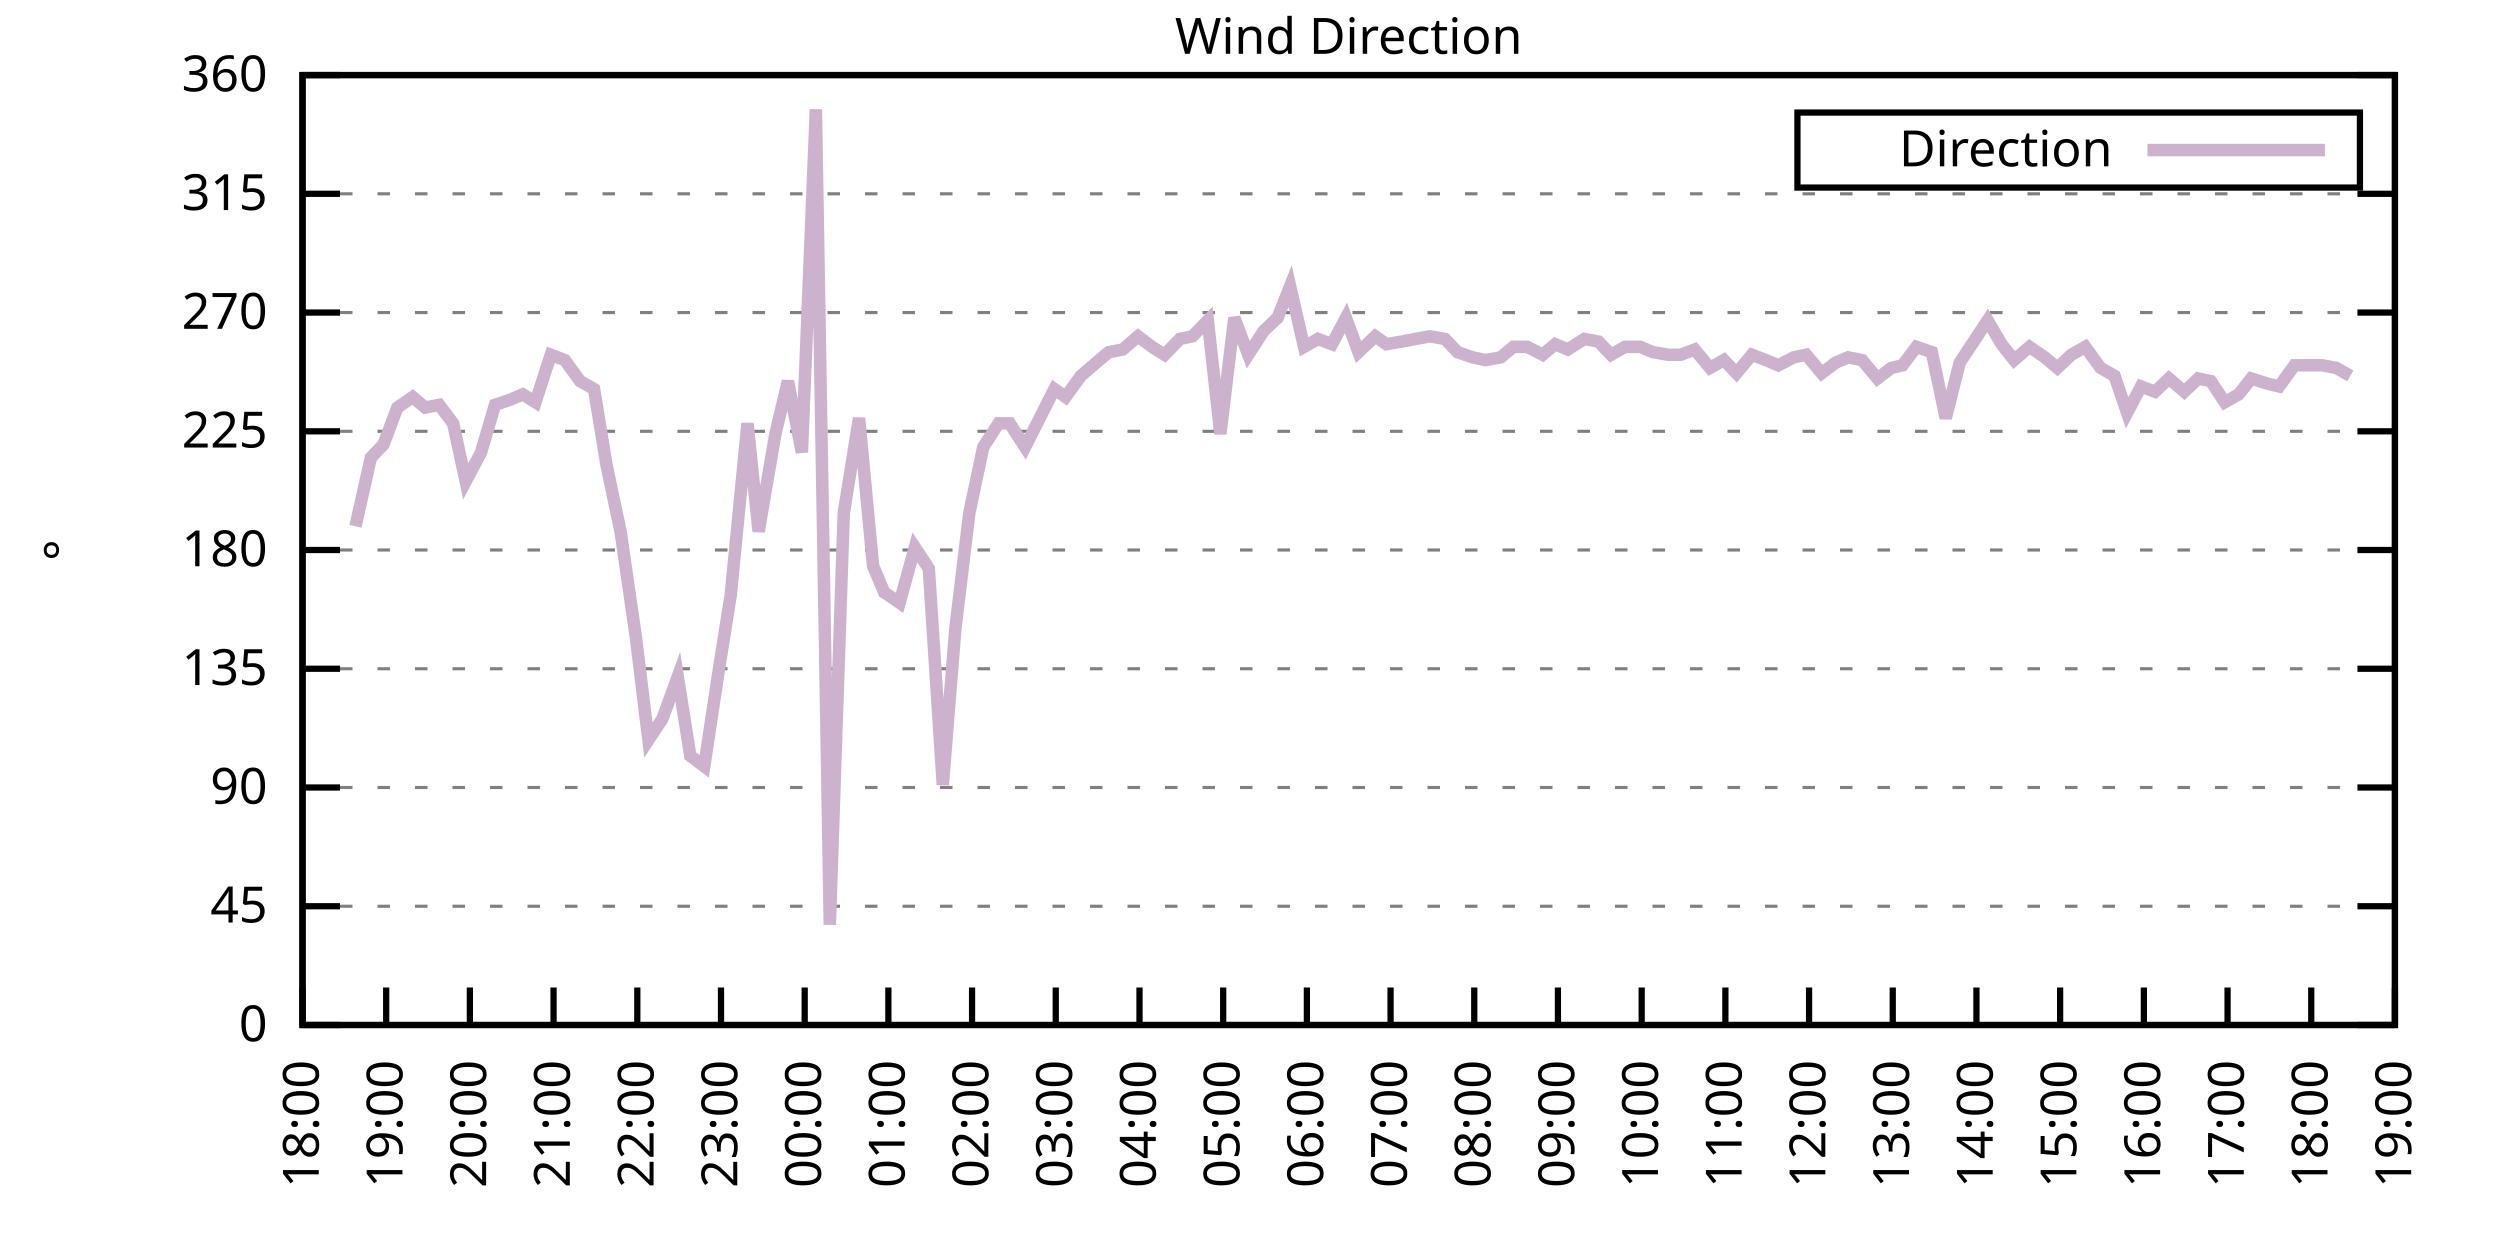
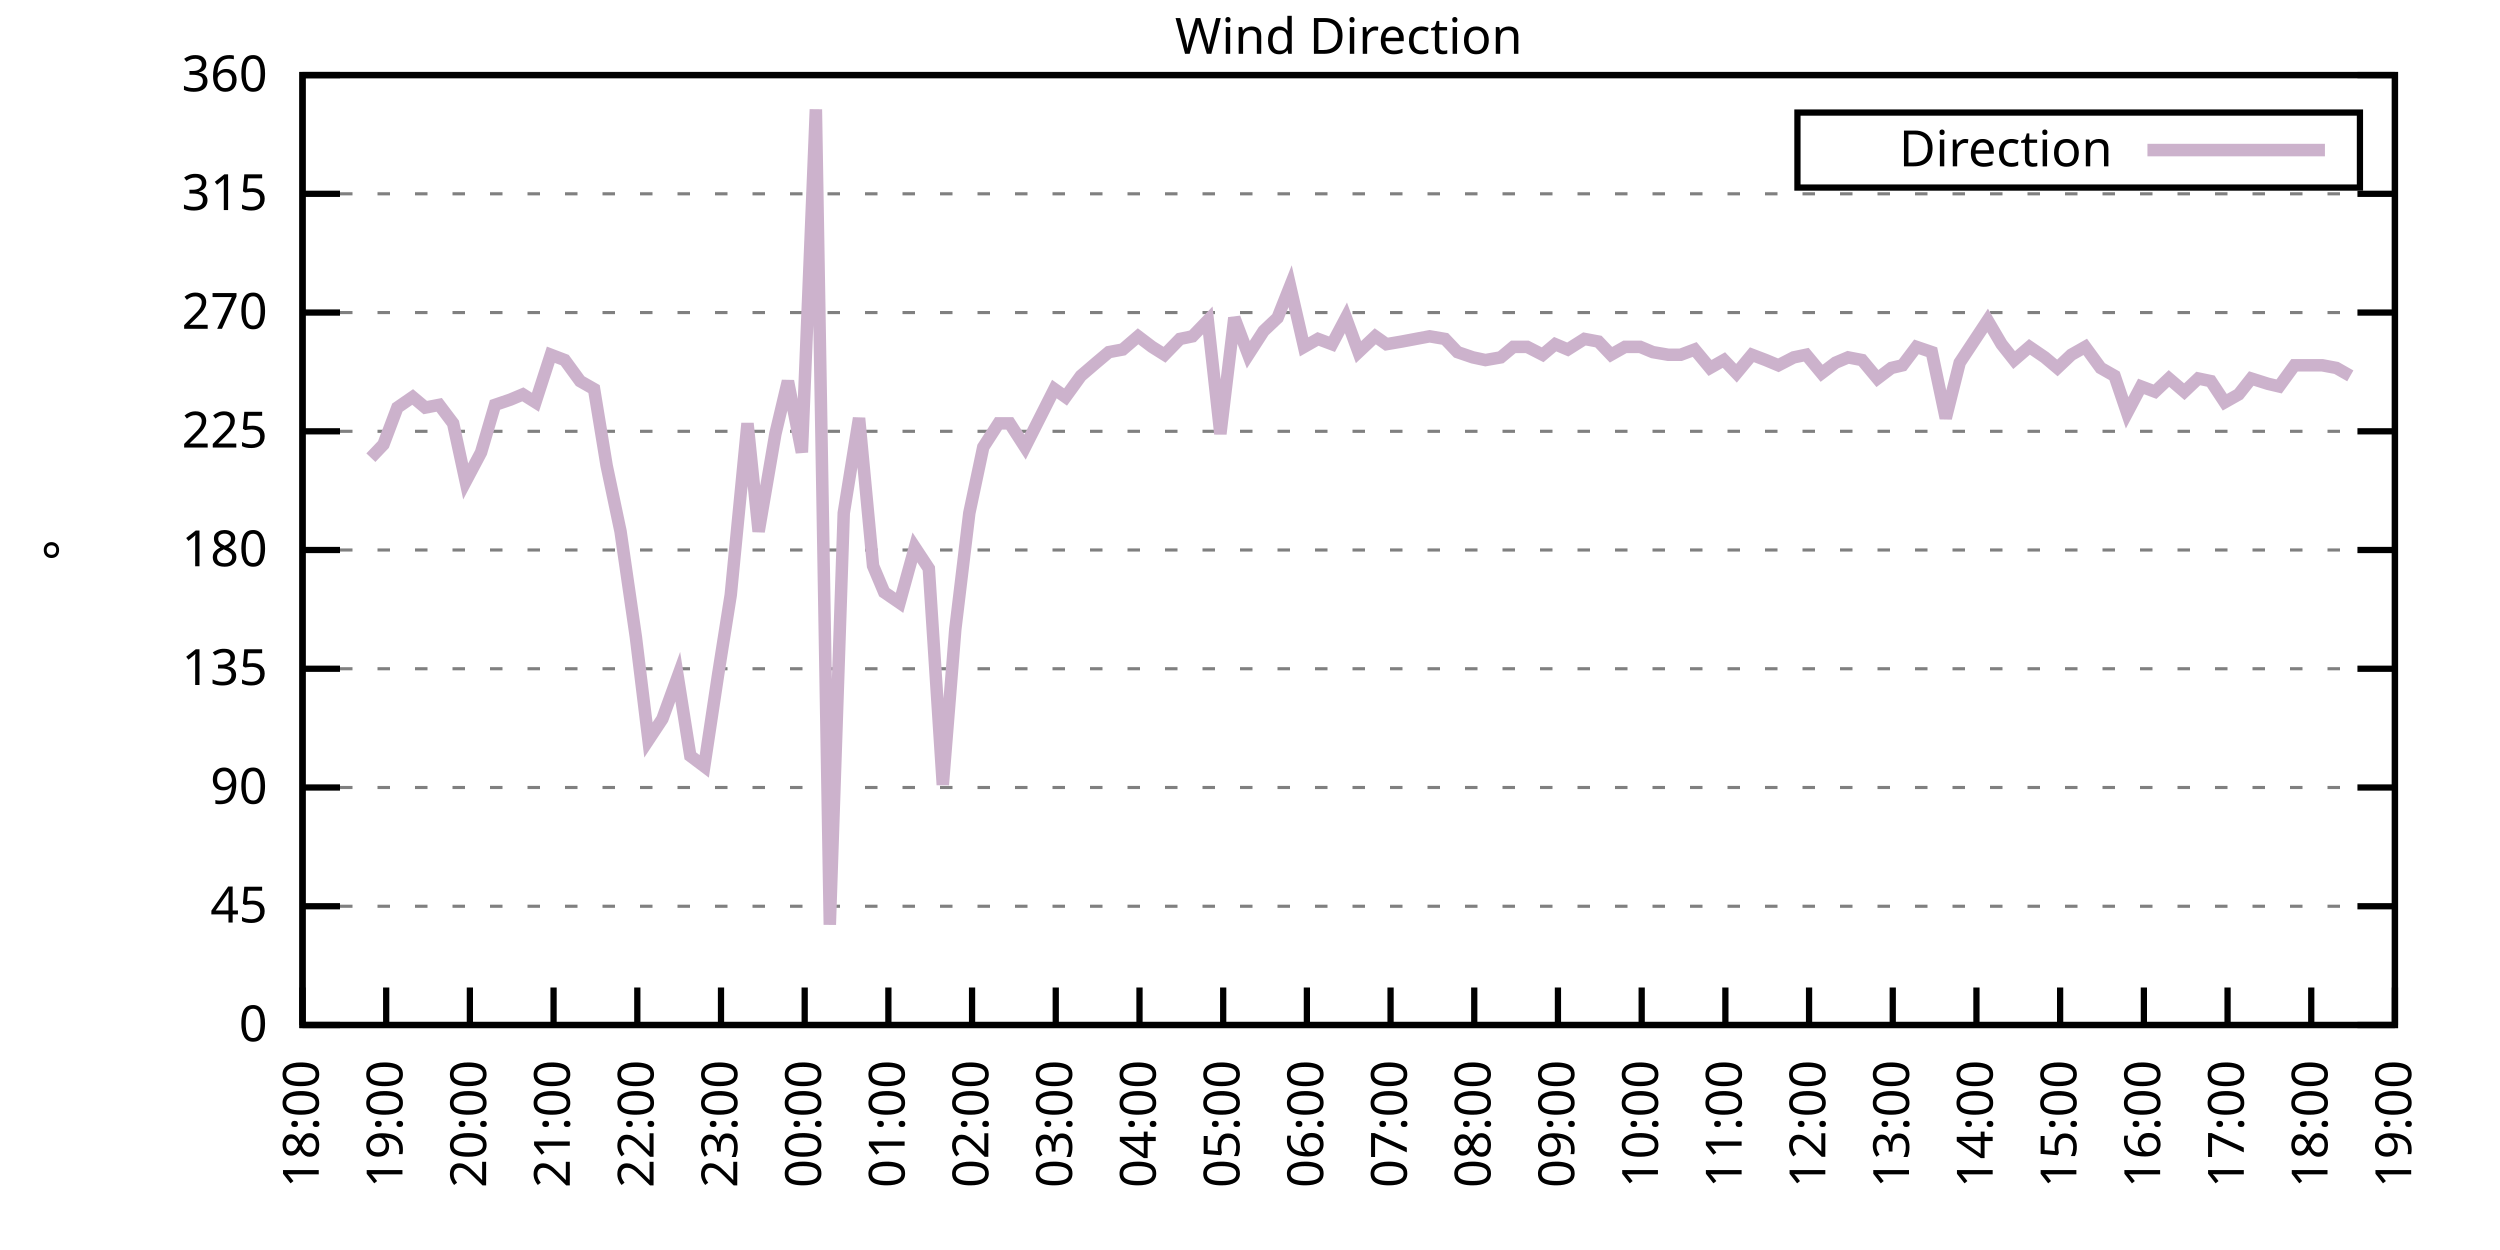
<svg xmlns="http://www.w3.org/2000/svg" xmlns:xlink="http://www.w3.org/1999/xlink" width="400" height="200" viewBox="0 0 400 200">
  <g id="gnuplot_canvas">
    <rect x="0" y="0" width="400" height="200" fill="none" />
    <defs>
      <circle id="gpDot" r="0.5" stroke-width="0.5" stroke="currentColor" />
      <path id="gpPt0" stroke-width="0.333" stroke="currentColor" d="M-1,0 h2 M0,-1 v2" />
      <path id="gpPt1" stroke-width="0.333" stroke="currentColor" d="M-1,-1 L1,1 M1,-1 L-1,1" />
      <path id="gpPt2" stroke-width="0.333" stroke="currentColor" d="M-1,0 L1,0 M0,-1 L0,1 M-1,-1 L1,1 M-1,1 L1,-1" />
      <rect id="gpPt3" stroke-width="0.333" stroke="currentColor" x="-1" y="-1" width="2" height="2" />
      <rect id="gpPt4" stroke-width="0.333" stroke="currentColor" fill="currentColor" x="-1" y="-1" width="2" height="2" />
      <circle id="gpPt5" stroke-width="0.333" stroke="currentColor" cx="0" cy="0" r="1" />
      <use xlink:href="#gpPt5" id="gpPt6" fill="currentColor" stroke="none" />
      <path id="gpPt7" stroke-width="0.333" stroke="currentColor" d="M0,-1.33 L-1.33,0.67 L1.33,0.67 z" />
      <use xlink:href="#gpPt7" id="gpPt8" fill="currentColor" stroke="none" />
      <use xlink:href="#gpPt7" id="gpPt9" stroke="currentColor" transform="rotate(180)" />
      <use xlink:href="#gpPt9" id="gpPt10" fill="currentColor" stroke="none" />
      <use xlink:href="#gpPt3" id="gpPt11" stroke="currentColor" transform="rotate(45)" />
      <use xlink:href="#gpPt11" id="gpPt12" fill="currentColor" stroke="none" />
      <path id="gpPt13" stroke-width="0.333" stroke="currentColor" d="M0,1.330 L1.265,0.411 L0.782,-1.067 L-0.782,-1.076 L-1.265,0.411 z" />
      <use xlink:href="#gpPt13" id="gpPt14" fill="currentColor" stroke="none" />
      <filter id="textbox" filterUnits="objectBoundingBox" x="0" y="0" height="1" width="1">
        <feFlood flood-color="white" flood-opacity="1" result="bgnd" />
        <feComposite in="SourceGraphic" in2="bgnd" operator="atop" />
      </filter>
      <filter id="greybox" filterUnits="objectBoundingBox" x="0" y="0" height="1" width="1">
        <feFlood flood-color="lightgrey" flood-opacity="1" result="grey" />
        <feComposite in="SourceGraphic" in2="grey" operator="atop" />
      </filter>
    </defs>
    <g fill="none" color="white" stroke="currentColor" stroke-width="1.00" stroke-linecap="butt" stroke-linejoin="miter">
</g>
    <g fill="none" color="black" stroke="currentColor" stroke-width="1.00" stroke-linecap="butt" stroke-linejoin="miter">
      <g stroke="none" shape-rendering="crispEdges">
        <polygon fill="rgb(255, 255, 255)" points="48.40,164.00 383.18,164.00 383.18,12.02 48.40,12.02 " />
      </g>
    </g>
    <g fill="none" color="black" stroke="currentColor" stroke-width="1.00" stroke-linecap="butt" stroke-linejoin="miter">
</g>
    <g fill="none" color="black" stroke="black" stroke-width="0.50" stroke-linecap="butt" stroke-linejoin="miter">
</g>
    <g fill="none" color="gray" stroke="currentColor" stroke-width="0.50" stroke-linecap="butt" stroke-linejoin="miter">
      <path stroke="gray" stroke-dasharray="2,4" class="gridline" d="M48.40,164.00 L383.19,164.00  " />
    </g>
    <g fill="none" color="gray" stroke="gray" stroke-width="1.00" stroke-linecap="butt" stroke-linejoin="miter">
</g>
    <g fill="none" color="black" stroke="currentColor" stroke-width="1.00" stroke-linecap="butt" stroke-linejoin="miter">
      <path stroke="black" d="M48.40,164.00 L54.40,164.00 M383.19,164.00 L377.19,164.00  " />
      <g transform="translate(42.80,166.60)" stroke="none" fill="black" font-family="Sans" font-size="8.00" text-anchor="end">
        <text>
          <tspan font-family="Sans"> 0</tspan>
        </text>
      </g>
    </g>
    <g fill="none" color="black" stroke="currentColor" stroke-width="1.00" stroke-linecap="butt" stroke-linejoin="miter">
</g>
    <g fill="none" color="black" stroke="black" stroke-width="0.50" stroke-linecap="butt" stroke-linejoin="miter">
</g>
    <g fill="none" color="gray" stroke="currentColor" stroke-width="0.50" stroke-linecap="butt" stroke-linejoin="miter">
      <path stroke="gray" stroke-dasharray="2,4" class="gridline" d="M48.40,145.00 L383.19,145.00  " />
    </g>
    <g fill="none" color="gray" stroke="gray" stroke-width="1.00" stroke-linecap="butt" stroke-linejoin="miter">
</g>
    <g fill="none" color="black" stroke="currentColor" stroke-width="1.00" stroke-linecap="butt" stroke-linejoin="miter">
      <path stroke="black" d="M48.40,145.00 L54.40,145.00 M383.19,145.00 L377.19,145.00  " />
      <g transform="translate(42.80,147.60)" stroke="none" fill="black" font-family="Sans" font-size="8.00" text-anchor="end">
        <text>
          <tspan font-family="Sans"> 45</tspan>
        </text>
      </g>
    </g>
    <g fill="none" color="black" stroke="currentColor" stroke-width="1.00" stroke-linecap="butt" stroke-linejoin="miter">
</g>
    <g fill="none" color="black" stroke="black" stroke-width="0.50" stroke-linecap="butt" stroke-linejoin="miter">
</g>
    <g fill="none" color="gray" stroke="currentColor" stroke-width="0.50" stroke-linecap="butt" stroke-linejoin="miter">
      <path stroke="gray" stroke-dasharray="2,4" class="gridline" d="M48.40,126.00 L383.19,126.00  " />
    </g>
    <g fill="none" color="gray" stroke="gray" stroke-width="1.00" stroke-linecap="butt" stroke-linejoin="miter">
</g>
    <g fill="none" color="black" stroke="currentColor" stroke-width="1.00" stroke-linecap="butt" stroke-linejoin="miter">
      <path stroke="black" d="M48.40,126.00 L54.40,126.00 M383.19,126.00 L377.19,126.00  " />
      <g transform="translate(42.80,128.60)" stroke="none" fill="black" font-family="Sans" font-size="8.00" text-anchor="end">
        <text>
          <tspan font-family="Sans"> 90</tspan>
        </text>
      </g>
    </g>
    <g fill="none" color="black" stroke="currentColor" stroke-width="1.00" stroke-linecap="butt" stroke-linejoin="miter">
</g>
    <g fill="none" color="black" stroke="black" stroke-width="0.50" stroke-linecap="butt" stroke-linejoin="miter">
</g>
    <g fill="none" color="gray" stroke="currentColor" stroke-width="0.50" stroke-linecap="butt" stroke-linejoin="miter">
      <path stroke="gray" stroke-dasharray="2,4" class="gridline" d="M48.40,107.00 L383.19,107.00  " />
    </g>
    <g fill="none" color="gray" stroke="gray" stroke-width="1.00" stroke-linecap="butt" stroke-linejoin="miter">
</g>
    <g fill="none" color="black" stroke="currentColor" stroke-width="1.00" stroke-linecap="butt" stroke-linejoin="miter">
      <path stroke="black" d="M48.40,107.00 L54.40,107.00 M383.19,107.00 L377.19,107.00  " />
      <g transform="translate(42.80,109.60)" stroke="none" fill="black" font-family="Sans" font-size="8.00" text-anchor="end">
        <text>
          <tspan font-family="Sans"> 135</tspan>
        </text>
      </g>
    </g>
    <g fill="none" color="black" stroke="currentColor" stroke-width="1.00" stroke-linecap="butt" stroke-linejoin="miter">
</g>
    <g fill="none" color="black" stroke="black" stroke-width="0.50" stroke-linecap="butt" stroke-linejoin="miter">
</g>
    <g fill="none" color="gray" stroke="currentColor" stroke-width="0.50" stroke-linecap="butt" stroke-linejoin="miter">
      <path stroke="gray" stroke-dasharray="2,4" class="gridline" d="M48.40,88.00 L383.19,88.00  " />
    </g>
    <g fill="none" color="gray" stroke="gray" stroke-width="1.00" stroke-linecap="butt" stroke-linejoin="miter">
</g>
    <g fill="none" color="black" stroke="currentColor" stroke-width="1.00" stroke-linecap="butt" stroke-linejoin="miter">
      <path stroke="black" d="M48.40,88.00 L54.40,88.00 M383.19,88.00 L377.19,88.00  " />
      <g transform="translate(42.80,90.60)" stroke="none" fill="black" font-family="Sans" font-size="8.00" text-anchor="end">
        <text>
          <tspan font-family="Sans"> 180</tspan>
        </text>
      </g>
    </g>
    <g fill="none" color="black" stroke="currentColor" stroke-width="1.00" stroke-linecap="butt" stroke-linejoin="miter">
</g>
    <g fill="none" color="black" stroke="black" stroke-width="0.50" stroke-linecap="butt" stroke-linejoin="miter">
</g>
    <g fill="none" color="gray" stroke="currentColor" stroke-width="0.50" stroke-linecap="butt" stroke-linejoin="miter">
      <path stroke="gray" stroke-dasharray="2,4" class="gridline" d="M48.40,69.01 L383.19,69.01  " />
    </g>
    <g fill="none" color="gray" stroke="gray" stroke-width="1.00" stroke-linecap="butt" stroke-linejoin="miter">
</g>
    <g fill="none" color="black" stroke="currentColor" stroke-width="1.00" stroke-linecap="butt" stroke-linejoin="miter">
      <path stroke="black" d="M48.40,69.01 L54.40,69.01 M383.19,69.01 L377.19,69.01  " />
      <g transform="translate(42.80,71.61)" stroke="none" fill="black" font-family="Sans" font-size="8.00" text-anchor="end">
        <text>
          <tspan font-family="Sans"> 225</tspan>
        </text>
      </g>
    </g>
    <g fill="none" color="black" stroke="currentColor" stroke-width="1.00" stroke-linecap="butt" stroke-linejoin="miter">
</g>
    <g fill="none" color="black" stroke="black" stroke-width="0.50" stroke-linecap="butt" stroke-linejoin="miter">
</g>
    <g fill="none" color="gray" stroke="currentColor" stroke-width="0.50" stroke-linecap="butt" stroke-linejoin="miter">
      <path stroke="gray" stroke-dasharray="2,4" class="gridline" d="M48.40,50.01 L383.19,50.01  " />
    </g>
    <g fill="none" color="gray" stroke="gray" stroke-width="1.00" stroke-linecap="butt" stroke-linejoin="miter">
</g>
    <g fill="none" color="black" stroke="currentColor" stroke-width="1.00" stroke-linecap="butt" stroke-linejoin="miter">
      <path stroke="black" d="M48.40,50.01 L54.40,50.01 M383.19,50.01 L377.19,50.01  " />
      <g transform="translate(42.80,52.61)" stroke="none" fill="black" font-family="Sans" font-size="8.00" text-anchor="end">
        <text>
          <tspan font-family="Sans"> 270</tspan>
        </text>
      </g>
    </g>
    <g fill="none" color="black" stroke="currentColor" stroke-width="1.00" stroke-linecap="butt" stroke-linejoin="miter">
</g>
    <g fill="none" color="black" stroke="black" stroke-width="0.50" stroke-linecap="butt" stroke-linejoin="miter">
</g>
    <g fill="none" color="gray" stroke="currentColor" stroke-width="0.50" stroke-linecap="butt" stroke-linejoin="miter">
      <path stroke="gray" stroke-dasharray="2,4" class="gridline" d="M48.40,31.01 L383.19,31.01  " />
    </g>
    <g fill="none" color="gray" stroke="gray" stroke-width="1.00" stroke-linecap="butt" stroke-linejoin="miter">
</g>
    <g fill="none" color="black" stroke="currentColor" stroke-width="1.00" stroke-linecap="butt" stroke-linejoin="miter">
      <path stroke="black" d="M48.40,31.01 L54.40,31.01 M383.19,31.01 L377.19,31.01  " />
      <g transform="translate(42.80,33.61)" stroke="none" fill="black" font-family="Sans" font-size="8.00" text-anchor="end">
        <text>
          <tspan font-family="Sans"> 315</tspan>
        </text>
      </g>
    </g>
    <g fill="none" color="black" stroke="currentColor" stroke-width="1.00" stroke-linecap="butt" stroke-linejoin="miter">
</g>
    <g fill="none" color="black" stroke="black" stroke-width="0.50" stroke-linecap="butt" stroke-linejoin="miter">
</g>
    <g fill="none" color="gray" stroke="currentColor" stroke-width="0.50" stroke-linecap="butt" stroke-linejoin="miter">
      <path stroke="gray" stroke-dasharray="2,4" class="gridline" d="M48.40,12.01 L383.19,12.01  " />
    </g>
    <g fill="none" color="gray" stroke="gray" stroke-width="1.00" stroke-linecap="butt" stroke-linejoin="miter">
</g>
    <g fill="none" color="black" stroke="currentColor" stroke-width="1.00" stroke-linecap="butt" stroke-linejoin="miter">
      <path stroke="black" d="M48.40,12.01 L54.40,12.01 M383.19,12.01 L377.19,12.01  " />
      <g transform="translate(42.80,14.61)" stroke="none" fill="black" font-family="Sans" font-size="8.00" text-anchor="end">
        <text>
          <tspan font-family="Sans"> 360</tspan>
        </text>
      </g>
    </g>
    <g fill="none" color="black" stroke="currentColor" stroke-width="1.00" stroke-linecap="butt" stroke-linejoin="miter">
      <path stroke="black" d="M48.40,164.00 L48.40,158.00  " />
      <g transform="translate(51.00,169.60) rotate(270.00)" stroke="none" fill="black" font-family="Sans" font-size="8.00" text-anchor="end">
        <text>
          <tspan font-family="Sans">18:00</tspan>
        </text>
      </g>
    </g>
    <g fill="none" color="black" stroke="currentColor" stroke-width="1.00" stroke-linecap="butt" stroke-linejoin="miter">
      <path stroke="black" d="M61.79,164.00 L61.79,158.00  " />
      <g transform="translate(64.39,169.60) rotate(270.00)" stroke="none" fill="black" font-family="Sans" font-size="8.00" text-anchor="end">
        <text>
          <tspan font-family="Sans">19:00</tspan>
        </text>
      </g>
    </g>
    <g fill="none" color="black" stroke="currentColor" stroke-width="1.00" stroke-linecap="butt" stroke-linejoin="miter">
      <path stroke="black" d="M75.18,164.00 L75.18,158.00  " />
      <g transform="translate(77.78,169.60) rotate(270.00)" stroke="none" fill="black" font-family="Sans" font-size="8.00" text-anchor="end">
        <text>
          <tspan font-family="Sans">20:00</tspan>
        </text>
      </g>
    </g>
    <g fill="none" color="black" stroke="currentColor" stroke-width="1.00" stroke-linecap="butt" stroke-linejoin="miter">
      <path stroke="black" d="M88.57,164.00 L88.57,158.00  " />
      <g transform="translate(91.17,169.60) rotate(270.00)" stroke="none" fill="black" font-family="Sans" font-size="8.00" text-anchor="end">
        <text>
          <tspan font-family="Sans">21:00</tspan>
        </text>
      </g>
    </g>
    <g fill="none" color="black" stroke="currentColor" stroke-width="1.00" stroke-linecap="butt" stroke-linejoin="miter">
      <path stroke="black" d="M101.97,164.00 L101.97,158.00  " />
      <g transform="translate(104.57,169.60) rotate(270.00)" stroke="none" fill="black" font-family="Sans" font-size="8.00" text-anchor="end">
        <text>
          <tspan font-family="Sans">22:00</tspan>
        </text>
      </g>
    </g>
    <g fill="none" color="black" stroke="currentColor" stroke-width="1.00" stroke-linecap="butt" stroke-linejoin="miter">
      <path stroke="black" d="M115.36,164.00 L115.36,158.00  " />
      <g transform="translate(117.96,169.60) rotate(270.00)" stroke="none" fill="black" font-family="Sans" font-size="8.00" text-anchor="end">
        <text>
          <tspan font-family="Sans">23:00</tspan>
        </text>
      </g>
    </g>
    <g fill="none" color="black" stroke="currentColor" stroke-width="1.00" stroke-linecap="butt" stroke-linejoin="miter">
      <path stroke="black" d="M128.75,164.00 L128.75,158.00  " />
      <g transform="translate(131.35,169.60) rotate(270.00)" stroke="none" fill="black" font-family="Sans" font-size="8.00" text-anchor="end">
        <text>
          <tspan font-family="Sans">00:00</tspan>
        </text>
      </g>
    </g>
    <g fill="none" color="black" stroke="currentColor" stroke-width="1.00" stroke-linecap="butt" stroke-linejoin="miter">
      <path stroke="black" d="M142.14,164.00 L142.14,158.00  " />
      <g transform="translate(144.74,169.60) rotate(270.00)" stroke="none" fill="black" font-family="Sans" font-size="8.00" text-anchor="end">
        <text>
          <tspan font-family="Sans">01:00</tspan>
        </text>
      </g>
    </g>
    <g fill="none" color="black" stroke="currentColor" stroke-width="1.00" stroke-linecap="butt" stroke-linejoin="miter">
      <path stroke="black" d="M155.53,164.00 L155.53,158.00  " />
      <g transform="translate(158.13,169.60) rotate(270.00)" stroke="none" fill="black" font-family="Sans" font-size="8.00" text-anchor="end">
        <text>
          <tspan font-family="Sans">02:00</tspan>
        </text>
      </g>
    </g>
    <g fill="none" color="black" stroke="currentColor" stroke-width="1.00" stroke-linecap="butt" stroke-linejoin="miter">
      <path stroke="black" d="M168.92,164.00 L168.92,158.00  " />
      <g transform="translate(171.52,169.60) rotate(270.00)" stroke="none" fill="black" font-family="Sans" font-size="8.00" text-anchor="end">
        <text>
          <tspan font-family="Sans">03:00</tspan>
        </text>
      </g>
    </g>
    <g fill="none" color="black" stroke="currentColor" stroke-width="1.00" stroke-linecap="butt" stroke-linejoin="miter">
      <path stroke="black" d="M182.32,164.00 L182.32,158.00  " />
      <g transform="translate(184.92,169.60) rotate(270.00)" stroke="none" fill="black" font-family="Sans" font-size="8.00" text-anchor="end">
        <text>
          <tspan font-family="Sans">04:00</tspan>
        </text>
      </g>
    </g>
    <g fill="none" color="black" stroke="currentColor" stroke-width="1.00" stroke-linecap="butt" stroke-linejoin="miter">
      <path stroke="black" d="M195.71,164.00 L195.71,158.00  " />
      <g transform="translate(198.31,169.60) rotate(270.00)" stroke="none" fill="black" font-family="Sans" font-size="8.00" text-anchor="end">
        <text>
          <tspan font-family="Sans">05:00</tspan>
        </text>
      </g>
    </g>
    <g fill="none" color="black" stroke="currentColor" stroke-width="1.00" stroke-linecap="butt" stroke-linejoin="miter">
      <path stroke="black" d="M209.10,164.00 L209.10,158.00  " />
      <g transform="translate(211.70,169.60) rotate(270.00)" stroke="none" fill="black" font-family="Sans" font-size="8.00" text-anchor="end">
        <text>
          <tspan font-family="Sans">06:00</tspan>
        </text>
      </g>
    </g>
    <g fill="none" color="black" stroke="currentColor" stroke-width="1.00" stroke-linecap="butt" stroke-linejoin="miter">
      <path stroke="black" d="M222.49,164.00 L222.49,158.00  " />
      <g transform="translate(225.09,169.60) rotate(270.00)" stroke="none" fill="black" font-family="Sans" font-size="8.00" text-anchor="end">
        <text>
          <tspan font-family="Sans">07:00</tspan>
        </text>
      </g>
    </g>
    <g fill="none" color="black" stroke="currentColor" stroke-width="1.00" stroke-linecap="butt" stroke-linejoin="miter">
      <path stroke="black" d="M235.88,164.00 L235.88,158.00  " />
      <g transform="translate(238.48,169.60) rotate(270.00)" stroke="none" fill="black" font-family="Sans" font-size="8.00" text-anchor="end">
        <text>
          <tspan font-family="Sans">08:00</tspan>
        </text>
      </g>
    </g>
    <g fill="none" color="black" stroke="currentColor" stroke-width="1.00" stroke-linecap="butt" stroke-linejoin="miter">
      <path stroke="black" d="M249.27,164.00 L249.27,158.00  " />
      <g transform="translate(251.87,169.60) rotate(270.00)" stroke="none" fill="black" font-family="Sans" font-size="8.00" text-anchor="end">
        <text>
          <tspan font-family="Sans">09:00</tspan>
        </text>
      </g>
    </g>
    <g fill="none" color="black" stroke="currentColor" stroke-width="1.00" stroke-linecap="butt" stroke-linejoin="miter">
      <path stroke="black" d="M262.67,164.00 L262.67,158.00  " />
      <g transform="translate(265.27,169.60) rotate(270.00)" stroke="none" fill="black" font-family="Sans" font-size="8.00" text-anchor="end">
        <text>
          <tspan font-family="Sans">10:00</tspan>
        </text>
      </g>
    </g>
    <g fill="none" color="black" stroke="currentColor" stroke-width="1.00" stroke-linecap="butt" stroke-linejoin="miter">
      <path stroke="black" d="M276.06,164.00 L276.06,158.00  " />
      <g transform="translate(278.66,169.60) rotate(270.00)" stroke="none" fill="black" font-family="Sans" font-size="8.00" text-anchor="end">
        <text>
          <tspan font-family="Sans">11:00</tspan>
        </text>
      </g>
    </g>
    <g fill="none" color="black" stroke="currentColor" stroke-width="1.00" stroke-linecap="butt" stroke-linejoin="miter">
      <path stroke="black" d="M289.45,164.00 L289.45,158.00  " />
      <g transform="translate(292.05,169.60) rotate(270.00)" stroke="none" fill="black" font-family="Sans" font-size="8.00" text-anchor="end">
        <text>
          <tspan font-family="Sans">12:00</tspan>
        </text>
      </g>
    </g>
    <g fill="none" color="black" stroke="currentColor" stroke-width="1.00" stroke-linecap="butt" stroke-linejoin="miter">
      <path stroke="black" d="M302.84,164.00 L302.84,158.00  " />
      <g transform="translate(305.44,169.60) rotate(270.00)" stroke="none" fill="black" font-family="Sans" font-size="8.00" text-anchor="end">
        <text>
          <tspan font-family="Sans">13:00</tspan>
        </text>
      </g>
    </g>
    <g fill="none" color="black" stroke="currentColor" stroke-width="1.00" stroke-linecap="butt" stroke-linejoin="miter">
      <path stroke="black" d="M316.23,164.00 L316.23,158.00  " />
      <g transform="translate(318.83,169.60) rotate(270.00)" stroke="none" fill="black" font-family="Sans" font-size="8.00" text-anchor="end">
        <text>
          <tspan font-family="Sans">14:00</tspan>
        </text>
      </g>
    </g>
    <g fill="none" color="black" stroke="currentColor" stroke-width="1.00" stroke-linecap="butt" stroke-linejoin="miter">
      <path stroke="black" d="M329.62,164.00 L329.62,158.00  " />
      <g transform="translate(332.22,169.60) rotate(270.00)" stroke="none" fill="black" font-family="Sans" font-size="8.00" text-anchor="end">
        <text>
          <tspan font-family="Sans">15:00</tspan>
        </text>
      </g>
    </g>
    <g fill="none" color="black" stroke="currentColor" stroke-width="1.00" stroke-linecap="butt" stroke-linejoin="miter">
      <path stroke="black" d="M343.02,164.00 L343.02,158.00  " />
      <g transform="translate(345.62,169.60) rotate(270.00)" stroke="none" fill="black" font-family="Sans" font-size="8.00" text-anchor="end">
        <text>
          <tspan font-family="Sans">16:00</tspan>
        </text>
      </g>
    </g>
    <g fill="none" color="black" stroke="currentColor" stroke-width="1.00" stroke-linecap="butt" stroke-linejoin="miter">
      <path stroke="black" d="M356.41,164.00 L356.41,158.00  " />
      <g transform="translate(359.01,169.60) rotate(270.00)" stroke="none" fill="black" font-family="Sans" font-size="8.00" text-anchor="end">
        <text>
          <tspan font-family="Sans">17:00</tspan>
        </text>
      </g>
    </g>
    <g fill="none" color="black" stroke="currentColor" stroke-width="1.00" stroke-linecap="butt" stroke-linejoin="miter">
      <path stroke="black" d="M369.80,164.00 L369.80,158.00  " />
      <g transform="translate(372.40,169.60) rotate(270.00)" stroke="none" fill="black" font-family="Sans" font-size="8.00" text-anchor="end">
        <text>
          <tspan font-family="Sans">18:00</tspan>
        </text>
      </g>
    </g>
    <g fill="none" color="black" stroke="currentColor" stroke-width="1.00" stroke-linecap="butt" stroke-linejoin="miter">
      <path stroke="black" d="M383.19,164.00 L383.19,158.00  " />
      <g transform="translate(385.79,169.60) rotate(270.00)" stroke="none" fill="black" font-family="Sans" font-size="8.00" text-anchor="end">
        <text>
          <tspan font-family="Sans">19:00</tspan>
        </text>
      </g>
    </g>
    <g fill="none" color="black" stroke="currentColor" stroke-width="1.00" stroke-linecap="butt" stroke-linejoin="miter">
</g>
    <g fill="none" color="black" stroke="currentColor" stroke-width="1.00" stroke-linecap="butt" stroke-linejoin="miter">
      <path stroke="black" d="M48.40,12.01 L48.40,164.00 L383.19,164.00 L383.19,12.01 L48.40,12.01 Z  " />
    </g>
    <g fill="none" color="black" stroke="currentColor" stroke-width="1.00" stroke-linecap="butt" stroke-linejoin="miter">
</g>
    <g fill="none" color="black" stroke="currentColor" stroke-width="1.00" stroke-linecap="butt" stroke-linejoin="miter">
      <path stroke="black" d="M287.59,30.01 L287.59,18.01 L377.59,18.01 L377.59,30.01 L287.59,30.01 Z  " />
    </g>
    <g id="Wind_direction_plot_1">
      <g fill="none" color="white" stroke="black" stroke-width="2.00" stroke-linecap="butt" stroke-linejoin="miter">
</g>
      <g fill="none" color="black" stroke="currentColor" stroke-width="2.00" stroke-linecap="butt" stroke-linejoin="miter">
        <g transform="translate(337.99,26.61)" stroke="none" fill="black" font-family="Sans" font-size="8.00" text-anchor="end">
          <text>
            <tspan font-family="Sans">Direction</tspan>
          </text>
        </g>
      </g>
      <g fill="none" color="black" stroke="currentColor" stroke-width="2.00" stroke-linecap="butt" stroke-linejoin="miter">
-         <path stroke="rgb(204, 178, 204)" d="M343.59,24.01 L371.99,24.01 M56.88,84.21 L59.34,73.23 L61.35,71.12 L63.58,65.21 L66.03,63.52 L68.04,65.21   L70.27,64.78 L72.50,67.74 L74.51,77.03 L76.97,72.38 L79.20,64.78 L81.66,63.94 L83.66,63.10 L85.67,64.36   L88.13,56.76 L90.36,57.61 L92.82,60.98 L95.05,62.25 L97.06,74.49 L99.29,85.05 L101.74,101.94 L103.75,118.40   L105.98,115.03 L108.44,108.27 L110.45,120.94 L112.68,122.62 L114.91,107.85 L116.92,95.18 L119.60,67.74 L121.38,85.05   L124.06,69.43 L126.07,60.98 L128.30,72.38 L130.54,17.50 L132.77,147.96 L135.00,82.09 L137.45,66.90 L139.69,90.54   L141.47,94.76 L143.93,96.45 L146.38,87.58 L148.61,90.96 L150.85,125.58 L152.85,100.67 L155.09,82.09 L157.32,71.54   L159.77,67.74 L161.56,67.74 L164.01,71.54 L168.70,62.25 L170.49,63.52 L172.94,60.14 L175.40,58.03 L177.41,56.34   L179.64,55.92 L182.09,53.81 L184.32,55.50 L186.33,56.76 L188.79,54.23 L190.80,53.81 L193.25,51.27 L195.26,69.43   L197.49,50.85 L199.73,56.76 L202.18,52.96 L204.41,50.85 L206.42,45.79 L208.65,55.50 L210.88,54.23 L213.12,55.07   L215.35,50.85 L217.36,56.34 L220.04,53.81 L221.82,55.07 L224.28,54.65 L226.51,54.23 L228.74,53.81 L231.20,54.23   L233.20,56.34 L235.66,57.18 L237.67,57.61 L240.12,57.18 L242.13,55.50 L244.36,55.50 L246.82,56.76 L248.83,55.07   L250.84,55.92 L253.51,54.23 L255.75,54.65 L257.76,56.76 L259.99,55.50 L262.44,55.50 L264.45,56.34 L266.91,56.76   L268.92,56.76 L271.15,55.92 L273.60,58.87 L275.83,57.61 L277.84,59.72 L280.30,56.76 L282.53,57.61 L284.54,58.45   L286.99,57.18 L289.00,56.76 L291.46,59.72 L293.69,58.03 L295.70,57.18 L297.93,57.61 L300.39,60.56 L302.62,58.87   L304.40,58.45 L306.63,55.50 L309.09,56.34 L311.32,66.90 L313.55,58.03 L318.02,51.27 L320.25,55.07 L322.26,57.61   L324.71,55.50 L327.17,57.18 L329.18,58.87 L331.41,56.76 L333.64,55.50 L336.10,58.87 L338.33,60.14 L340.34,66.05   L342.57,61.83 L344.80,62.67 L347.03,60.56 L349.49,62.67 L351.72,60.56 L353.73,60.98 L355.96,64.36 L358.19,63.10   L360.20,60.56 L362.88,61.41 L364.66,61.83 L367.12,58.45 L369.35,58.45 L371.58,58.45 L373.82,58.87 L376.05,60.14    " />
+         <path stroke="rgb(204, 178, 204)" d="M343.59,24.01 L371.99,24.01 M59.34,73.23 L61.35,71.12 L63.58,65.21 L66.03,63.52 L68.04,65.21 L70.27,64.78   L72.50,67.74 L74.51,77.03 L76.97,72.38 L79.20,64.78 L81.66,63.94 L83.66,63.10 L85.67,64.36 L88.13,56.76   L90.36,57.61 L92.82,60.98 L95.05,62.25 L97.06,74.49 L99.29,85.05 L101.74,101.94 L103.75,118.40 L105.98,115.03   L108.44,108.27 L110.45,120.94 L112.68,122.62 L114.91,107.85 L116.92,95.18 L119.60,67.74 L121.38,85.05 L124.06,69.43   L126.07,60.98 L128.30,72.38 L130.54,17.50 L132.77,147.96 L135.00,82.09 L137.45,66.90 L139.69,90.54 L141.47,94.76   L143.93,96.45 L146.38,87.58 L148.61,90.96 L150.85,125.58 L152.85,100.67 L155.09,82.09 L157.32,71.54 L159.77,67.74   L161.56,67.74 L164.01,71.54 L168.70,62.25 L170.49,63.52 L172.94,60.14 L175.40,58.03 L177.41,56.34 L179.64,55.92   L182.09,53.81 L184.32,55.50 L186.33,56.76 L188.79,54.23 L190.80,53.81 L193.25,51.27 L195.26,69.43 L197.49,50.85   L199.73,56.76 L202.18,52.96 L204.41,50.85 L206.42,45.79 L208.65,55.50 L210.88,54.23 L213.12,55.07 L215.35,50.85   L217.36,56.34 L220.04,53.81 L221.82,55.07 L224.28,54.65 L226.51,54.23 L228.74,53.81 L231.20,54.23 L233.20,56.34   L235.66,57.18 L237.67,57.61 L240.12,57.18 L242.13,55.50 L244.36,55.50 L246.82,56.76 L248.83,55.07 L250.84,55.92   L253.51,54.23 L255.75,54.65 L257.76,56.76 L259.99,55.50 L262.44,55.50 L264.45,56.34 L266.91,56.76 L268.92,56.76   L271.15,55.92 L273.60,58.87 L275.83,57.61 L277.84,59.72 L280.30,56.76 L282.53,57.61 L284.54,58.45 L286.99,57.18   L289.00,56.76 L291.46,59.72 L293.69,58.03 L295.70,57.18 L297.93,57.61 L300.39,60.56 L302.62,58.87 L304.40,58.45   L306.63,55.50 L309.09,56.34 L311.32,66.90 L313.55,58.03 L318.02,51.27 L320.25,55.07 L322.26,57.61 L324.71,55.50   L327.17,57.18 L329.18,58.87 L331.41,56.76 L333.64,55.50 L336.10,58.87 L338.33,60.14 L340.34,66.05 L342.57,61.83   L344.80,62.67 L347.03,60.56 L349.49,62.67 L351.72,60.56 L353.73,60.98 L355.96,64.36 L358.19,63.10 L360.20,60.56   L362.88,61.41 L364.66,61.83 L367.12,58.45 L369.35,58.45 L371.58,58.45 L373.82,58.87 L376.05,60.14  " />
      </g>
    </g>
    <g fill="none" color="black" stroke="currentColor" stroke-width="2.00" stroke-linecap="butt" stroke-linejoin="miter">
</g>
    <g fill="none" color="black" stroke="black" stroke-width="1.00" stroke-linecap="butt" stroke-linejoin="miter">
</g>
    <g fill="none" color="black" stroke="currentColor" stroke-width="1.00" stroke-linecap="butt" stroke-linejoin="miter">
      <path stroke="black" d="M48.40,12.01 L48.40,164.00 L383.19,164.00 L383.19,12.01 L48.40,12.01 Z  " />
      <g transform="translate(12.80,88.01) rotate(270.00)" stroke="none" fill="black" font-family="Sans" font-size="8.00" text-anchor="middle">
        <text>
          <tspan font-family="Sans">°</tspan>
        </text>
      </g>
    </g>
    <g fill="none" color="black" stroke="currentColor" stroke-width="1.00" stroke-linecap="butt" stroke-linejoin="miter">
</g>
    <g fill="none" color="black" stroke="currentColor" stroke-width="1.00" stroke-linecap="butt" stroke-linejoin="miter">
      <g transform="translate(215.79,8.61)" stroke="none" fill="black" font-family="Sans" font-size="8.00" text-anchor="middle">
        <text>
          <tspan font-family="Sans">Wind Direction</tspan>
        </text>
      </g>
    </g>
    <g fill="none" color="black" stroke="currentColor" stroke-width="1.00" stroke-linecap="butt" stroke-linejoin="miter">
</g>
  </g>
</svg>
